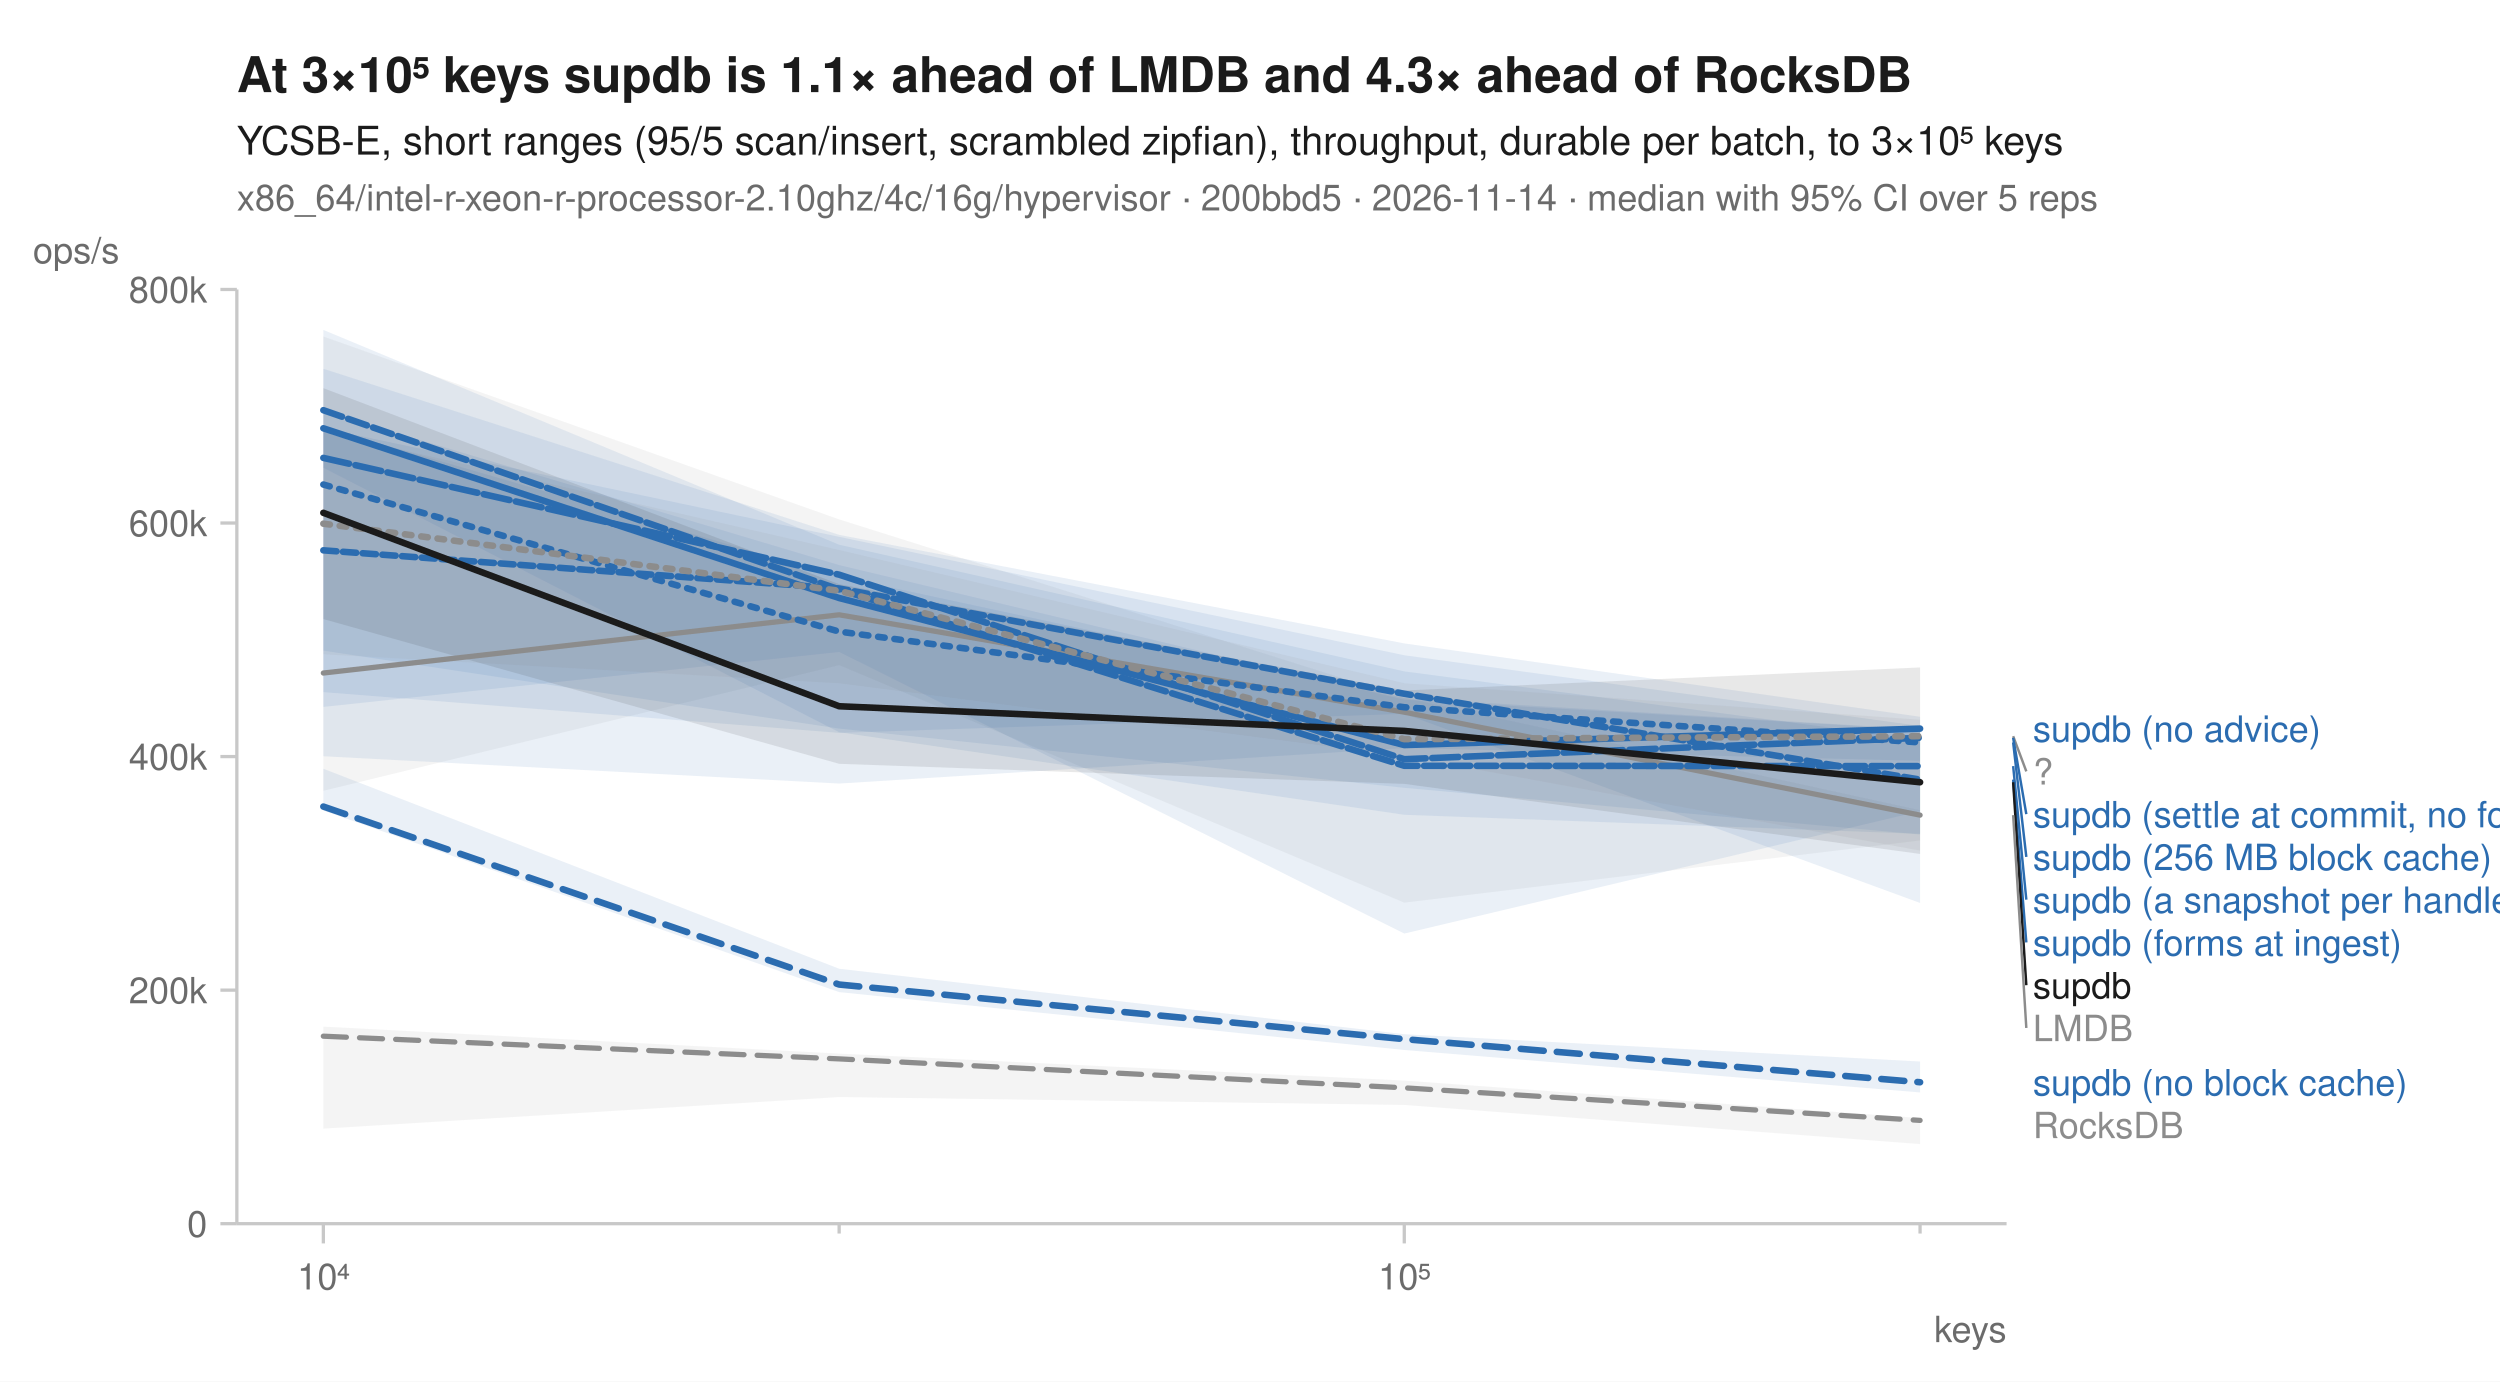
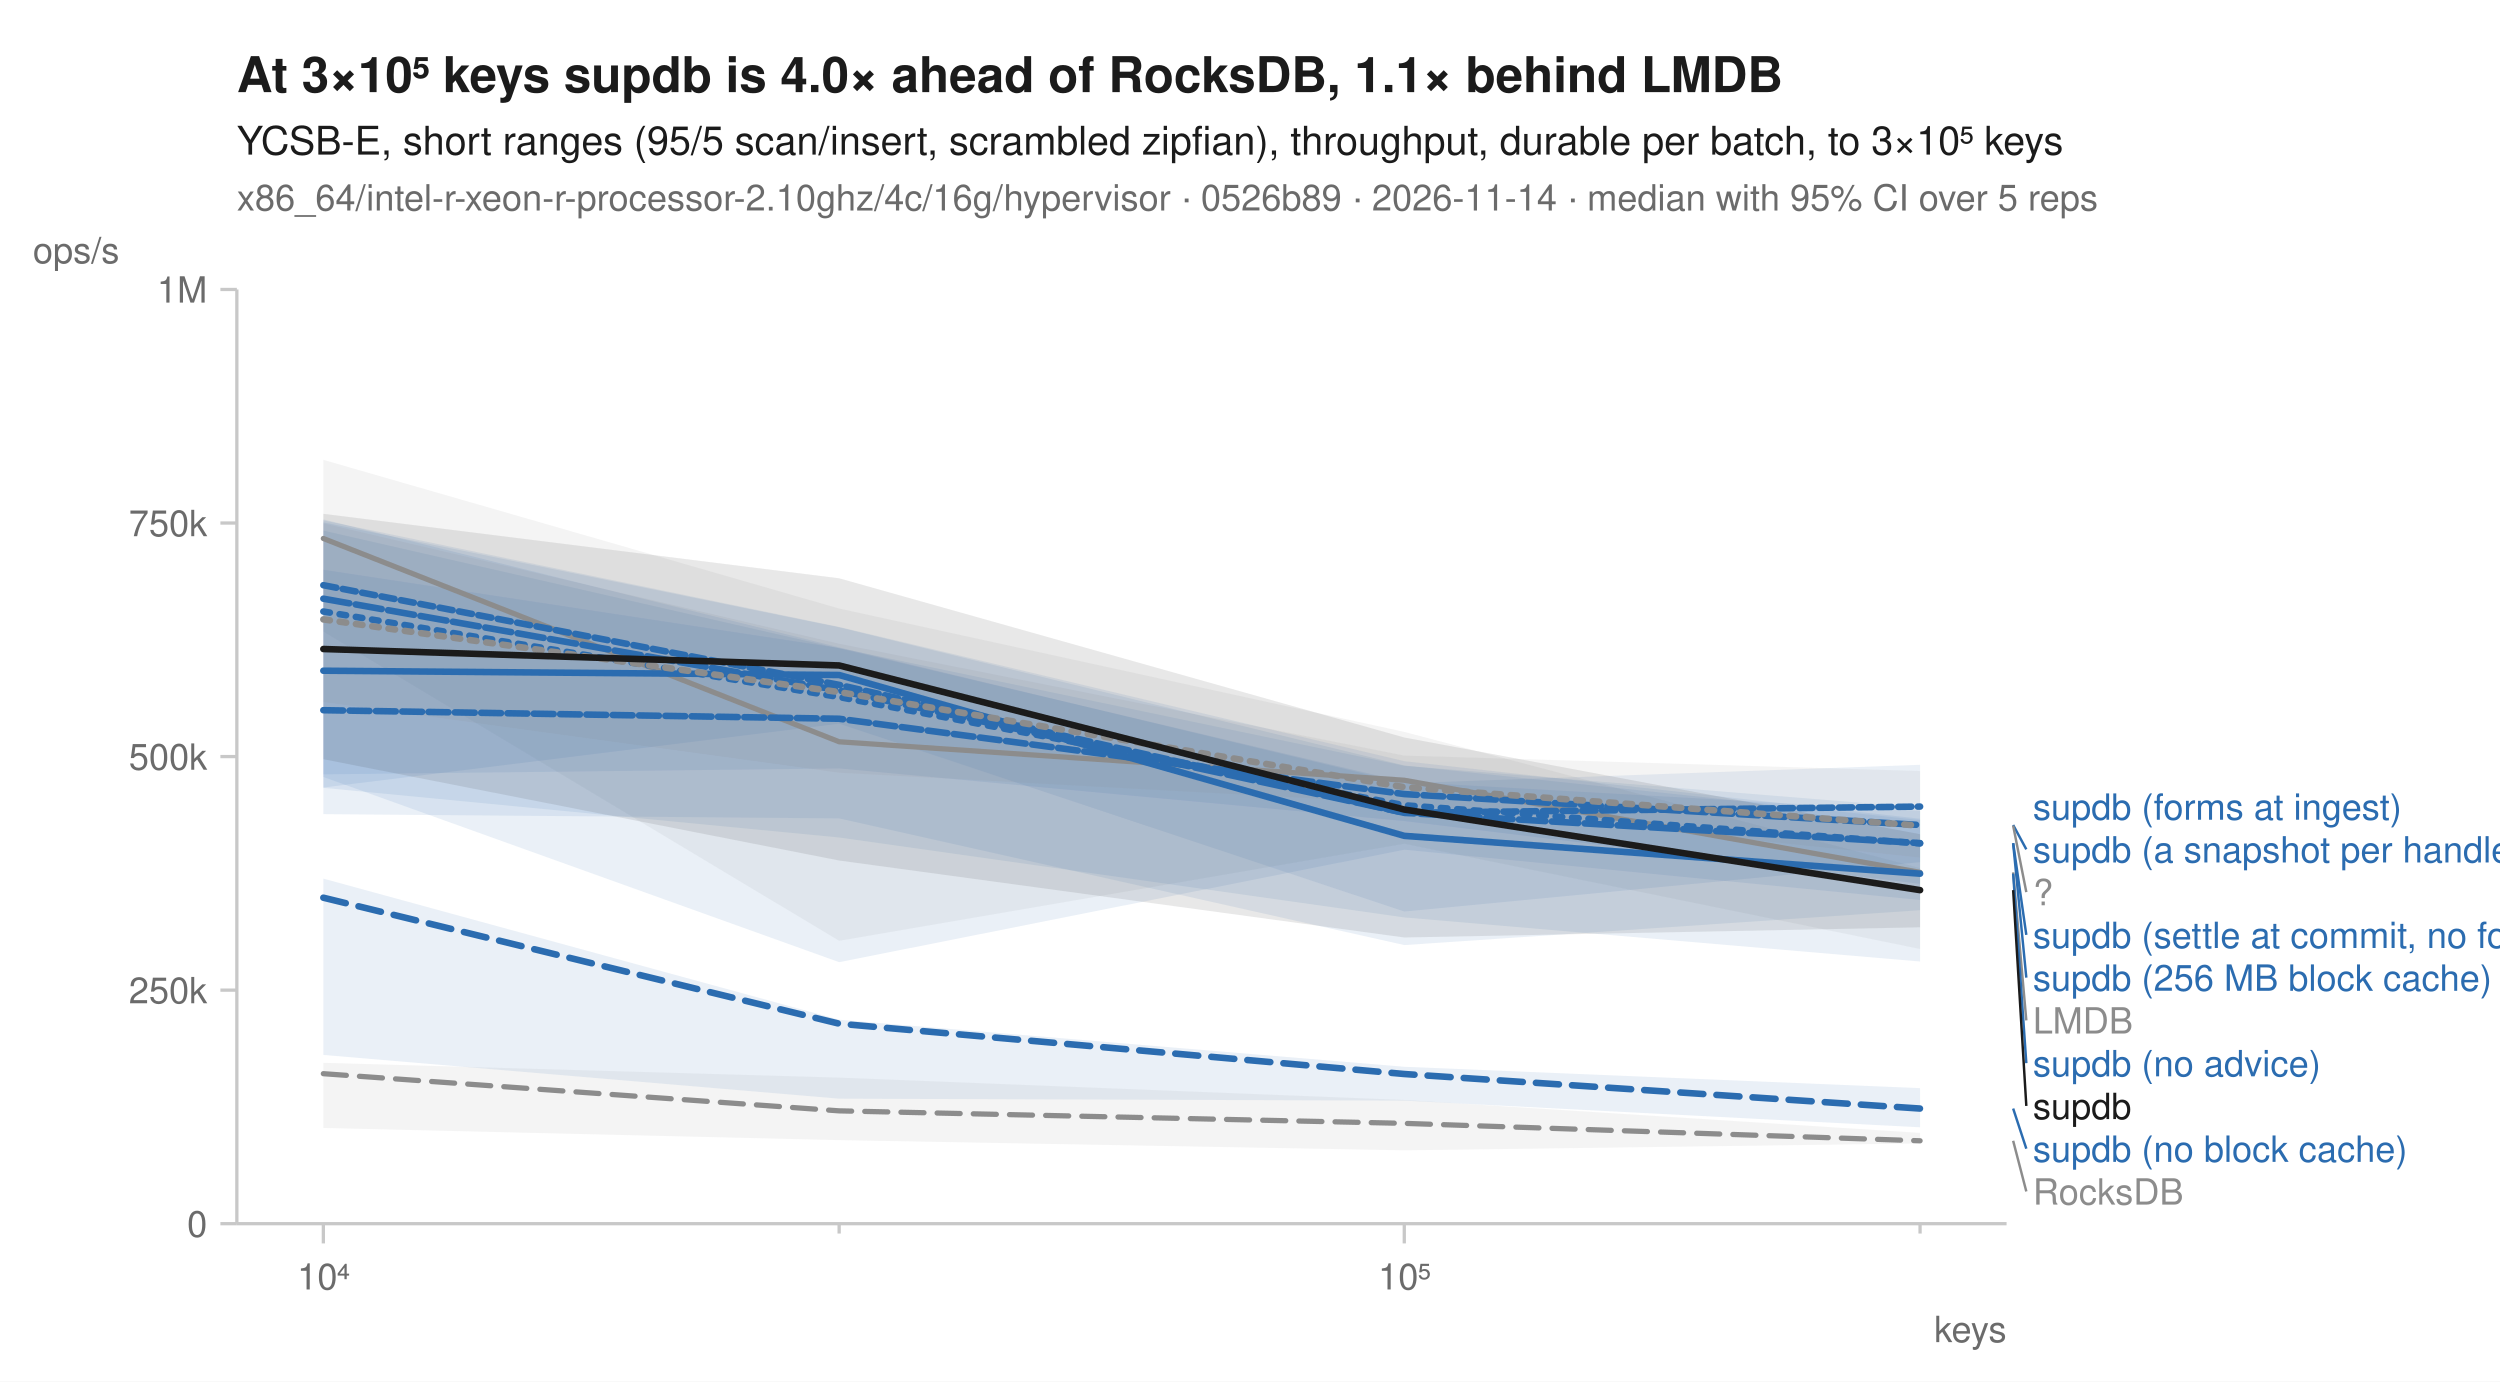
<svg xmlns="http://www.w3.org/2000/svg" width="760" height="420" viewBox="0 0 760 420" font-family="-apple-system, BlinkMacSystemFont, 'Segoe UI', Helvetica, Arial, sans-serif" fill="#1b1b1b">
  <rect width="760" height="420" fill="white" />
-   <text x="72" y="28" font-size="15" font-weight="600">At 3×10⁵ keys supdb is 1.1× ahead of LMDB and 4.3× ahead of RocksDB</text>
+   <text x="72" y="28" font-size="15" font-weight="600">At 3×10⁵ keys supdb is 4.0× ahead of RocksDB, 1.1× behind LMDB</text>
  <text x="72" y="47" font-size="12">YCSB-E, short ranges (95/5 scan/insert, scrambled zipfian), throughput, durable per batch, to 3×10⁵ keys</text>
-   <text x="72" y="64" font-size="11" fill="#6b6b6b">x86_64/intel-r-xeon-r-processor-2.10ghz/4c/16g/hypervisor · 200bbd5 · 2026-11-14 · median with 95% CI over 5 reps</text>
+   <text x="72" y="64" font-size="11" fill="#6b6b6b">x86_64/intel-r-xeon-r-processor-2.10ghz/4c/16g/hypervisor · 0526b89 · 2026-11-14 · median with 95% CI over 5 reps</text>
  <line x1="72" y1="372" x2="610" y2="372" stroke="#c8c8c8" stroke-width="1" />
  <line x1="72" y1="88" x2="72" y2="372" stroke="#c8c8c8" stroke-width="1" />
  <line x1="98.3" y1="372" x2="98.3" y2="378" stroke="#c8c8c8" stroke-width="1" />
  <text x="98.3" y="392" font-size="11" text-anchor="middle" fill="#6b6b6b">10⁴</text>
  <line x1="255.1" y1="372" x2="255.1" y2="375" stroke="#c8c8c8" stroke-width="1" />
  <line x1="426.9" y1="372" x2="426.9" y2="378" stroke="#c8c8c8" stroke-width="1" />
  <text x="426.9" y="392" font-size="11" text-anchor="middle" fill="#6b6b6b">10⁵</text>
  <line x1="583.7" y1="372" x2="583.7" y2="375" stroke="#c8c8c8" stroke-width="1" />
  <text x="610" y="408" font-size="11" text-anchor="end" fill="#6b6b6b">keys</text>
  <line x1="67" y1="372.0" x2="72" y2="372.0" stroke="#c8c8c8" stroke-width="1" />
  <text x="63" y="376.0" font-size="11" text-anchor="end" fill="#6b6b6b">0</text>
  <line x1="67" y1="301.0" x2="72" y2="301.0" stroke="#c8c8c8" stroke-width="1" />
-   <text x="63" y="305.0" font-size="11" text-anchor="end" fill="#6b6b6b">200k</text>
+   <text x="63" y="305.0" font-size="11" text-anchor="end" fill="#6b6b6b">250k</text>
  <line x1="67" y1="230.0" x2="72" y2="230.0" stroke="#c8c8c8" stroke-width="1" />
-   <text x="63" y="234.0" font-size="11" text-anchor="end" fill="#6b6b6b">400k</text>
+   <text x="63" y="234.0" font-size="11" text-anchor="end" fill="#6b6b6b">500k</text>
  <line x1="67" y1="159.0" x2="72" y2="159.0" stroke="#c8c8c8" stroke-width="1" />
-   <text x="63" y="163.0" font-size="11" text-anchor="end" fill="#6b6b6b">600k</text>
+   <text x="63" y="163.0" font-size="11" text-anchor="end" fill="#6b6b6b">750k</text>
  <line x1="67" y1="88.0" x2="72" y2="88.0" stroke="#c8c8c8" stroke-width="1" />
-   <text x="63" y="92.0" font-size="11" text-anchor="end" fill="#6b6b6b">800k</text>
+   <text x="63" y="92.0" font-size="11" text-anchor="end" fill="#6b6b6b">1M</text>
  <text x="10" y="80" font-size="11" text-anchor="start" fill="#6b6b6b">ops/s</text>
-   <path d="M98.3,312.1 L255.1,320.3 L426.9,328.5 L583.7,339.9 L583.7,347.8 L426.9,335.9 L255.1,333.5 L98.3,343.1 Z" fill="#8c8c8c" fill-opacity="0.10" />
-   <path d="M98.3,102.3 L255.1,157.9 L426.9,212.1 L583.7,246.3 L583.7,255.5 L426.9,274.4 L255.1,202.2 L98.3,240.4 Z" fill="#8c8c8c" fill-opacity="0.10" />
-   <path d="M98.3,129.9 L255.1,175.2 L426.9,212.2 L583.7,221.7 L583.7,231.3 L426.9,227.4 L255.1,238.2 L98.3,229.9 Z" fill="#2b6cb0" fill-opacity="0.10" />
-   <path d="M98.3,233.7 L255.1,294.5 L426.9,314.4 L583.7,322.7 L583.7,332.1 L426.9,319.2 L255.1,301.6 L98.3,246.4 Z" fill="#2b6cb0" fill-opacity="0.10" />
-   <path d="M98.3,112.1 L255.1,162.6 L426.9,195.6 L583.7,217.9 L583.7,253.7 L426.9,239.5 L255.1,221.5 L98.3,197.8 Z" fill="#2b6cb0" fill-opacity="0.10" />
-   <path d="M98.3,100.3 L255.1,165.6 L426.9,204.1 L583.7,224.8 L583.7,253.5 L426.9,247.7 L255.1,222.6 L98.3,142.2 Z" fill="#2b6cb0" fill-opacity="0.10" />
-   <path d="M98.3,125.0 L255.1,171.8 L426.9,212.7 L583.7,221.8 L583.7,246.6 L426.9,283.8 L255.1,198.2 L98.3,214.9 Z" fill="#2b6cb0" fill-opacity="0.10" />
-   <path d="M98.3,130.2 L255.1,163.2 L426.9,199.2 L583.7,220.7 L583.7,274.5 L426.9,217.0 L255.1,222.8 L98.3,210.4 Z" fill="#2b6cb0" fill-opacity="0.10" />
-   <path d="M98.3,131.3 L255.1,167.2 L426.9,207.7 L583.7,218.8 L583.7,258.6 L426.9,229.9 L255.1,207.7 L98.3,198.9 Z" fill="#8c8c8c" fill-opacity="0.10" />
-   <path d="M98.3,118.0 L255.1,177.6 L426.9,209.9 L583.7,202.9 L583.7,259.6 L426.9,238.3 L255.1,232.2 L98.3,188.2 Z" fill="#1b1b1b" fill-opacity="0.10" />
-   <path d="M98.3,315.0 L255.1,321.9 L426.9,330.7 L583.7,340.6 " fill="none" stroke="#8c8c8c" stroke-width="1.6" stroke-linejoin="round" stroke-linecap="round" stroke-dasharray="7,4" />
-   <path d="M98.3,204.6 L255.1,186.9 L426.9,216.5 L583.7,247.8 " fill="none" stroke="#8c8c8c" stroke-width="1.6" stroke-linejoin="round" stroke-linecap="round" />
-   <path d="M98.3,147.3 L255.1,192.0 L426.9,215.0 L583.7,225.7 " fill="none" stroke="#2b6cb0" stroke-width="2" stroke-linejoin="round" stroke-linecap="round" stroke-dasharray="2,3" />
-   <path d="M98.3,245.2 L255.1,299.3 L426.9,315.9 L583.7,329.0 " fill="none" stroke="#2b6cb0" stroke-width="2" stroke-linejoin="round" stroke-linecap="round" stroke-dasharray="7,4" />
-   <path d="M98.3,130.2 L255.1,181.8 L426.9,226.5 L583.7,221.5 " fill="none" stroke="#2b6cb0" stroke-width="2" stroke-linejoin="round" stroke-linecap="round" />
-   <path d="M98.3,124.7 L255.1,179.2 L426.9,232.8 L583.7,232.9 " fill="none" stroke="#2b6cb0" stroke-width="2" stroke-linejoin="round" stroke-linecap="round" stroke-dasharray="6,2" />
-   <path d="M98.3,139.2 L255.1,174.7 L426.9,230.8 L583.7,224.3 " fill="none" stroke="#2b6cb0" stroke-width="2" stroke-linejoin="round" stroke-linecap="round" stroke-dasharray="8,2" />
-   <path d="M98.3,167.3 L255.1,178.9 L426.9,210.9 L583.7,237.0 " fill="none" stroke="#2b6cb0" stroke-width="2" stroke-linejoin="round" stroke-linecap="round" stroke-dasharray="4,2" />
-   <path d="M98.3,159.2 L255.1,179.6 L426.9,224.7 L583.7,223.8 " fill="none" stroke="#8c8c8c" stroke-width="2" stroke-linejoin="round" stroke-linecap="round" stroke-dasharray="2,3" />
-   <path d="M98.3,155.9 L255.1,214.7 L426.9,222.2 L583.7,237.8 " fill="none" stroke="#1b1b1b" stroke-width="2" stroke-linejoin="round" stroke-linecap="round" />
-   <text x="618.0" y="225.5" font-size="11" fill="#2b6cb0">supdb (no advice)</text>
-   <line x1="612.0" y1="223.8" x2="616.0" y2="234.5" stroke="#8c8c8c" stroke-width="0.75" />
-   <text x="618.0" y="238.5" font-size="11" fill="#8c8c8c">?</text>
-   <line x1="612.0" y1="224.3" x2="616.0" y2="247.5" stroke="#2b6cb0" stroke-width="0.75" />
-   <text x="618.0" y="251.5" font-size="11" fill="#2b6cb0">supdb (settle at commit, no forms)</text>
-   <line x1="612.0" y1="225.7" x2="616.0" y2="260.5" stroke="#2b6cb0" stroke-width="0.75" />
-   <text x="618.0" y="264.5" font-size="11" fill="#2b6cb0">supdb (256 MB block cache)</text>
-   <line x1="612.0" y1="232.9" x2="616.0" y2="273.5" stroke="#2b6cb0" stroke-width="0.75" />
-   <text x="618.0" y="277.5" font-size="11" fill="#2b6cb0">supdb (a snapshot per handle)</text>
-   <line x1="612.0" y1="237.0" x2="616.0" y2="286.5" stroke="#2b6cb0" stroke-width="0.75" />
-   <text x="618.0" y="290.5" font-size="11" fill="#2b6cb0">supdb (forms at ingest)</text>
-   <line x1="612.0" y1="237.8" x2="616.0" y2="299.5" stroke="#1b1b1b" stroke-width="0.75" />
-   <text x="618.0" y="303.5" font-size="11" fill="#1b1b1b">supdb</text>
-   <line x1="612.0" y1="247.8" x2="616.0" y2="312.5" stroke="#8c8c8c" stroke-width="0.75" />
-   <text x="618.0" y="316.5" font-size="11" fill="#8c8c8c">LMDB</text>
-   <text x="618.0" y="333.0" font-size="11" fill="#2b6cb0">supdb (no block cache)</text>
-   <text x="618.0" y="346.0" font-size="11" fill="#8c8c8c">RocksDB</text>
+   <path d="M98.3,323.1 L255.1,327.6 L426.9,334.4 L583.7,344.4 L583.7,347.6 L426.9,349.7 L255.1,346.6 L98.3,342.9 Z" fill="#8c8c8c" fill-opacity="0.10" />
+   <path d="M98.3,139.8 L255.1,185.0 L426.9,222.5 L583.7,263.9 L583.7,288.5 L426.9,256.5 L255.1,286.0 L98.3,192.0 Z" fill="#8c8c8c" fill-opacity="0.10" />
+   <path d="M98.3,158.2 L255.1,190.6 L426.9,231.4 L583.7,248.9 L583.7,292.3 L426.9,278.9 L255.1,254.6 L98.3,239.5 Z" fill="#2b6cb0" fill-opacity="0.10" />
+   <path d="M98.3,267.1 L255.1,310.0 L426.9,324.3 L583.7,330.8 L583.7,342.7 L426.9,334.6 L255.1,334.0 L98.3,320.7 Z" fill="#2b6cb0" fill-opacity="0.10" />
+   <path d="M98.3,173.2 L255.1,197.0 L426.9,232.8 L583.7,245.5 L583.7,276.7 L426.9,287.3 L255.1,248.8 L98.3,247.5 Z" fill="#2b6cb0" fill-opacity="0.10" />
+   <path d="M98.3,161.3 L255.1,197.1 L426.9,237.7 L583.7,246.5 L583.7,268.7 L426.9,249.6 L255.1,233.6 L98.3,235.4 Z" fill="#2b6cb0" fill-opacity="0.10" />
+   <path d="M98.3,158.8 L255.1,190.7 L426.9,232.7 L583.7,249.3 L583.7,273.6 L426.9,258.3 L255.1,292.5 L98.3,236.2 Z" fill="#2b6cb0" fill-opacity="0.10" />
+   <path d="M98.3,157.9 L255.1,196.8 L426.9,238.1 L583.7,232.5 L583.7,262.1 L426.9,277.1 L255.1,220.0 L98.3,239.4 Z" fill="#2b6cb0" fill-opacity="0.10" />
+   <path d="M98.3,159.1 L255.1,195.7 L426.9,229.7 L583.7,234.4 L583.7,260.7 L426.9,244.2 L255.1,234.9 L98.3,213.4 Z" fill="#8c8c8c" fill-opacity="0.10" />
+   <path d="M98.3,156.2 L255.1,175.8 L426.9,224.2 L583.7,253.6 L583.7,281.9 L426.9,285.0 L255.1,261.6 L98.3,230.8 Z" fill="#1b1b1b" fill-opacity="0.10" />
+   <path d="M98.3,326.4 L255.1,337.7 L426.9,341.5 L583.7,346.8 " fill="none" stroke="#8c8c8c" stroke-width="1.6" stroke-linejoin="round" stroke-linecap="round" stroke-dasharray="7,4" />
+   <path d="M98.3,163.7 L255.1,225.5 L426.9,237.2 L583.7,265.2 " fill="none" stroke="#8c8c8c" stroke-width="1.6" stroke-linejoin="round" stroke-linecap="round" />
+   <path d="M98.3,185.9 L255.1,211.9 L426.9,244.8 L583.7,256.4 " fill="none" stroke="#2b6cb0" stroke-width="2" stroke-linejoin="round" stroke-linecap="round" stroke-dasharray="2,3" />
+   <path d="M98.3,272.9 L255.1,311.2 L426.9,326.5 L583.7,337.0 " fill="none" stroke="#2b6cb0" stroke-width="2" stroke-linejoin="round" stroke-linecap="round" stroke-dasharray="7,4" />
+   <path d="M98.3,203.9 L255.1,205.2 L426.9,254.1 L583.7,265.6 " fill="none" stroke="#2b6cb0" stroke-width="2" stroke-linejoin="round" stroke-linecap="round" />
+   <path d="M98.3,215.9 L255.1,218.5 L426.9,241.4 L583.7,250.8 " fill="none" stroke="#2b6cb0" stroke-width="2" stroke-linejoin="round" stroke-linecap="round" stroke-dasharray="6,2" />
+   <path d="M98.3,182.0 L255.1,209.9 L426.9,247.1 L583.7,256.3 " fill="none" stroke="#2b6cb0" stroke-width="2" stroke-linejoin="round" stroke-linecap="round" stroke-dasharray="8,2" />
+   <path d="M98.3,177.9 L255.1,208.2 L426.9,247.1 L583.7,245.2 " fill="none" stroke="#2b6cb0" stroke-width="2" stroke-linejoin="round" stroke-linecap="round" stroke-dasharray="4,2" />
+   <path d="M98.3,188.3 L255.1,210.4 L426.9,239.3 L583.7,251.0 " fill="none" stroke="#8c8c8c" stroke-width="2" stroke-linejoin="round" stroke-linecap="round" stroke-dasharray="2,3" />
+   <path d="M98.3,197.3 L255.1,202.3 L426.9,246.1 L583.7,270.6 " fill="none" stroke="#1b1b1b" stroke-width="2" stroke-linejoin="round" stroke-linecap="round" />
+   <text x="618.0" y="249.2" font-size="11" fill="#2b6cb0">supdb (forms at ingest)</text>
+   <line x1="612.0" y1="250.8" x2="616.0" y2="258.2" stroke="#2b6cb0" stroke-width="0.75" />
+   <text x="618.0" y="262.2" font-size="11" fill="#2b6cb0">supdb (a snapshot per handle)</text>
+   <line x1="612.0" y1="251.0" x2="616.0" y2="271.2" stroke="#8c8c8c" stroke-width="0.75" />
+   <text x="618.0" y="275.2" font-size="11" fill="#8c8c8c">?</text>
+   <line x1="612.0" y1="256.3" x2="616.0" y2="284.2" stroke="#2b6cb0" stroke-width="0.75" />
+   <text x="618.0" y="288.2" font-size="11" fill="#2b6cb0">supdb (settle at commit, no forms)</text>
+   <line x1="612.0" y1="256.4" x2="616.0" y2="297.2" stroke="#2b6cb0" stroke-width="0.75" />
+   <text x="618.0" y="301.2" font-size="11" fill="#2b6cb0">supdb (256 MB block cache)</text>
+   <line x1="612.0" y1="265.2" x2="616.0" y2="310.2" stroke="#8c8c8c" stroke-width="0.75" />
+   <text x="618.0" y="314.2" font-size="11" fill="#8c8c8c">LMDB</text>
+   <line x1="612.0" y1="265.6" x2="616.0" y2="323.2" stroke="#2b6cb0" stroke-width="0.75" />
+   <text x="618.0" y="327.2" font-size="11" fill="#2b6cb0">supdb (no advice)</text>
+   <line x1="612.0" y1="270.6" x2="616.0" y2="336.2" stroke="#1b1b1b" stroke-width="0.75" />
+   <text x="618.0" y="340.2" font-size="11" fill="#1b1b1b">supdb</text>
+   <line x1="612.0" y1="337.0" x2="616.0" y2="349.2" stroke="#2b6cb0" stroke-width="0.75" />
+   <text x="618.0" y="353.2" font-size="11" fill="#2b6cb0">supdb (no block cache)</text>
+   <line x1="612.0" y1="346.8" x2="616.0" y2="362.2" stroke="#8c8c8c" stroke-width="0.75" />
+   <text x="618.0" y="366.2" font-size="11" fill="#8c8c8c">RocksDB</text>
</svg>
